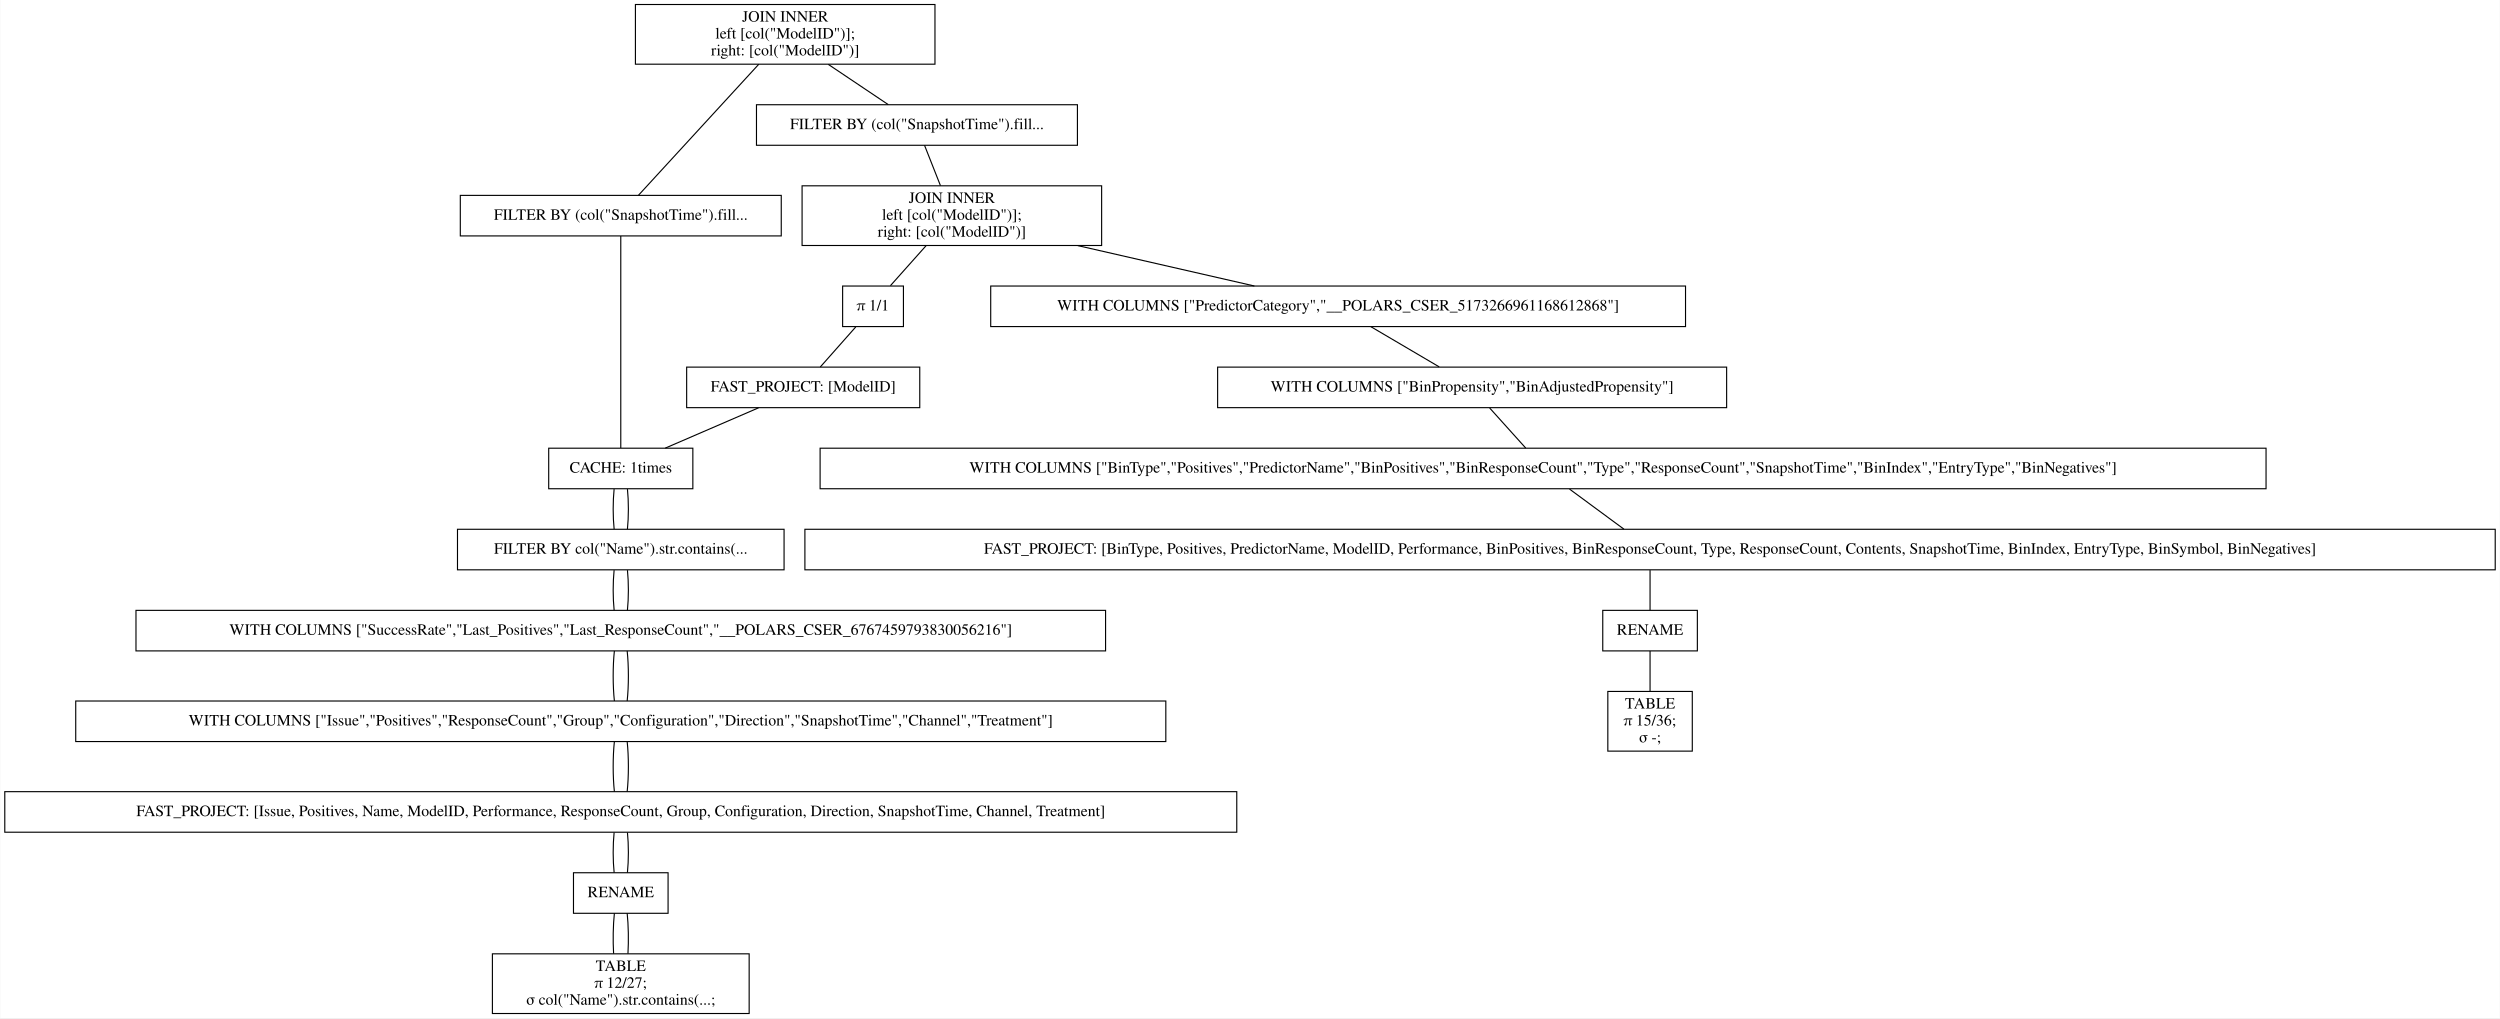
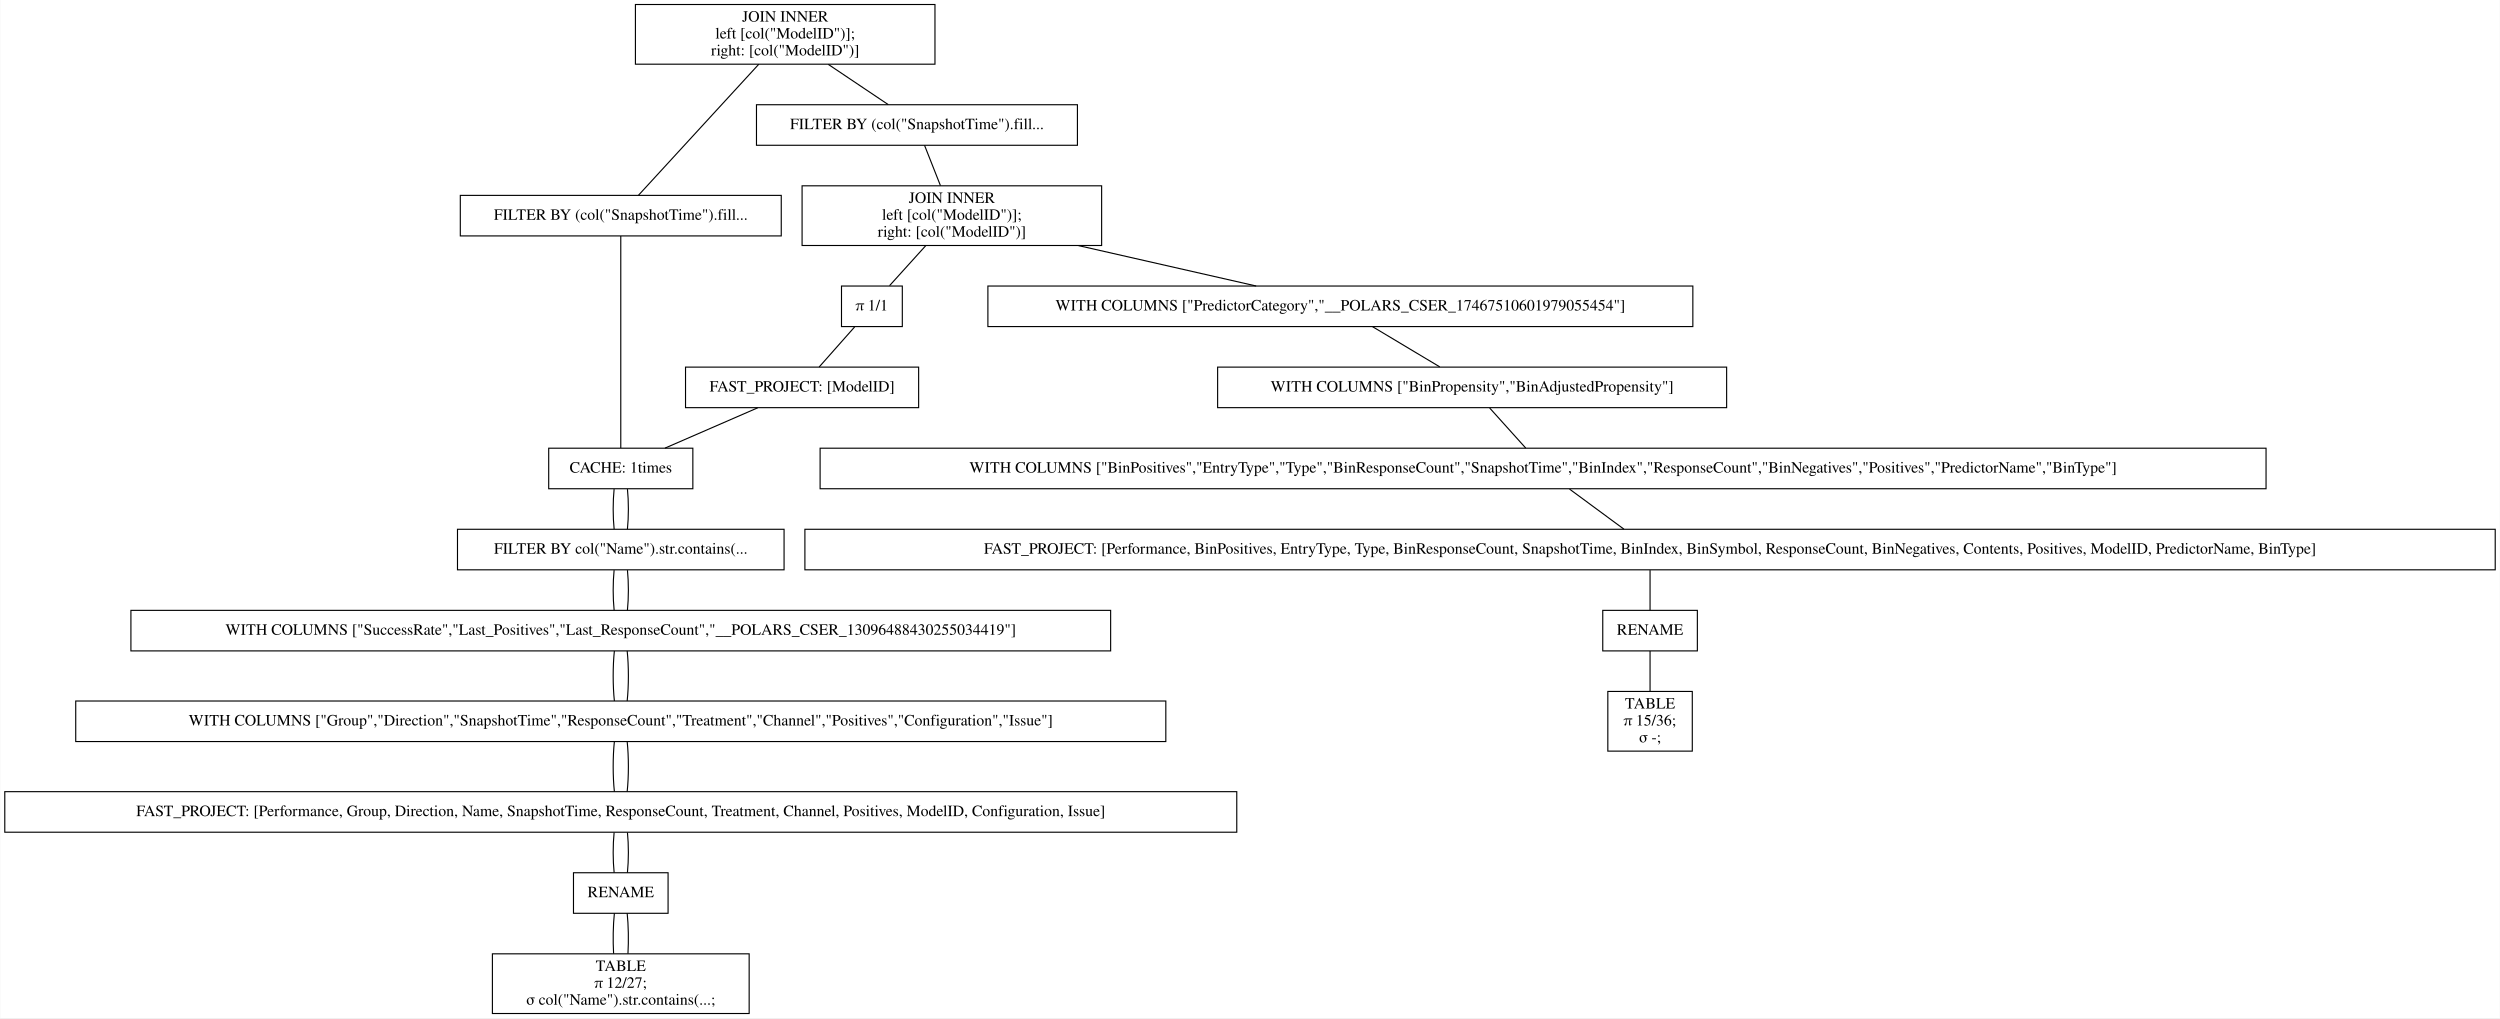
<svg xmlns="http://www.w3.org/2000/svg" width="2220pt" height="904pt" viewBox="0.00 0.00 2219.50 904.00">
  <g id="graph0" class="graph" transform="scale(1 1) rotate(0) translate(4 900)">
    <polygon fill="white" stroke="transparent" points="-4,4 -4,-900 2215.5,-900 2215.5,4 -4,4" />
    <g id="node1" class="node">
      <polygon fill="none" stroke="black" points="826,-896 560,-896 560,-843 826,-843 826,-896" />
      <text text-anchor="middle" x="693" y="-880.8" font-family="Times,serif" font-size="14.00">JOIN INNER</text>
      <text text-anchor="middle" x="693" y="-865.8" font-family="Times,serif" font-size="14.00">                    left [col("ModelID")];</text>
      <text text-anchor="middle" x="693" y="-850.8" font-family="Times,serif" font-size="14.00">                    right: [col("ModelID")]</text>
    </g>
    <g id="node2" class="node">
      <polygon fill="none" stroke="black" points="689.5,-726.5 404.5,-726.5 404.5,-690.5 689.5,-690.5 689.5,-726.5" />
      <text text-anchor="middle" x="547" y="-704.8" font-family="Times,serif" font-size="14.00">FILTER BY (col("SnapshotTime").fill...</text>
    </g>
    <g id="edge1" class="edge">
      <path fill="none" stroke="black" d="M669.54,-842.95C639.56,-810.3 588.45,-754.65 562.75,-726.65" />
    </g>
    <g id="node10" class="node">
      <polygon fill="none" stroke="black" points="952.5,-807 667.5,-807 667.5,-771 952.5,-771 952.5,-807" />
      <text text-anchor="middle" x="810" y="-785.3" font-family="Times,serif" font-size="14.00">FILTER BY (col("SnapshotTime").fill...</text>
    </g>
    <g id="edge9" class="edge">
      <path fill="none" stroke="black" d="M731.31,-842.8C748.77,-831.08 768.97,-817.53 784.53,-807.09" />
    </g>
    <g id="node3" class="node">
      <polygon fill="none" stroke="black" points="611,-502 483,-502 483,-466 611,-466 611,-502" />
      <text text-anchor="middle" x="547" y="-480.3" font-family="Times,serif" font-size="14.00">CACHE: 1times</text>
    </g>
    <g id="edge2" class="edge">
      <path fill="none" stroke="black" d="M547,-690.41C547,-648.99 547,-543.62 547,-502.15" />
    </g>
    <g id="node4" class="node">
      <polygon fill="none" stroke="black" points="692,-430 402,-430 402,-394 692,-394 692,-430" />
      <text text-anchor="middle" x="547" y="-408.3" font-family="Times,serif" font-size="14.00">FILTER BY col("Name").str.contains(...</text>
    </g>
    <g id="edge3" class="edge">
      <path fill="none" stroke="black" d="M541.08,-465.7C539.97,-454.85 539.97,-440.92 541.1,-430.1" />
    </g>
    <g id="edge20" class="edge">
      <path fill="none" stroke="black" d="M552.92,-465.7C554.03,-454.85 554.03,-440.92 552.9,-430.1" />
    </g>
    <g id="node5" class="node">
-       <polygon fill="none" stroke="black" points="977.5,-358 116.5,-358 116.5,-322 977.5,-322 977.5,-358" />
-       <text text-anchor="middle" x="547" y="-336.3" font-family="Times,serif" font-size="14.00">WITH COLUMNS ["SuccessRate","Last_Positives","Last_ResponseCount","__POLARS_CSER_6767459793830056216"]</text>
+       <polygon fill="none" stroke="black" points="982,-358 112,-358 112,-322 982,-322 982,-358" />
+       <text text-anchor="middle" x="547" y="-336.3" font-family="Times,serif" font-size="14.00">WITH COLUMNS ["SuccessRate","Last_Positives","Last_ResponseCount","__POLARS_CSER_13096488430255034419"]</text>
    </g>
    <g id="edge4" class="edge">
      <path fill="none" stroke="black" d="M541.08,-393.7C539.97,-382.85 539.97,-368.92 541.1,-358.1" />
    </g>
    <g id="edge21" class="edge">
      <path fill="none" stroke="black" d="M552.92,-393.7C554.03,-382.85 554.03,-368.92 552.9,-358.1" />
    </g>
    <g id="node6" class="node">
      <polygon fill="none" stroke="black" points="1031,-277.5 63,-277.5 63,-241.5 1031,-241.5 1031,-277.5" />
-       <text text-anchor="middle" x="547" y="-255.8" font-family="Times,serif" font-size="14.00">WITH COLUMNS ["Issue","Positives","ResponseCount","Group","Configuration","Direction","SnapshotTime","Channel","Treatment"]</text>
+       <text text-anchor="middle" x="547" y="-255.8" font-family="Times,serif" font-size="14.00">WITH COLUMNS ["Group","Direction","SnapshotTime","ResponseCount","Treatment","Channel","Positives","Configuration","Issue"]</text>
    </g>
    <g id="edge5" class="edge">
      <path fill="none" stroke="black" d="M541.32,-321.97C539.89,-308.8 539.89,-290.66 541.33,-277.5" />
    </g>
    <g id="edge22" class="edge">
      <path fill="none" stroke="black" d="M552.68,-321.97C554.11,-308.8 554.11,-290.66 552.67,-277.5" />
    </g>
    <g id="node7" class="node">
      <polygon fill="none" stroke="black" points="1094,-197 0,-197 0,-161 1094,-161 1094,-197" />
-       <text text-anchor="middle" x="547" y="-175.3" font-family="Times,serif" font-size="14.00">FAST_PROJECT: [Issue, Positives, Name, ModelID, Performance, ResponseCount, Group, Configuration, Direction, SnapshotTime, Channel, Treatment]</text>
+       <text text-anchor="middle" x="547" y="-175.3" font-family="Times,serif" font-size="14.00">FAST_PROJECT: [Performance, Group, Direction, Name, SnapshotTime, ResponseCount, Treatment, Channel, Positives, ModelID, Configuration, Issue]</text>
    </g>
    <g id="edge6" class="edge">
      <path fill="none" stroke="black" d="M541.32,-241.47C539.89,-228.3 539.89,-210.16 541.33,-197" />
    </g>
    <g id="edge23" class="edge">
      <path fill="none" stroke="black" d="M552.68,-241.47C554.11,-228.3 554.11,-210.16 552.67,-197" />
    </g>
    <g id="node8" class="node">
      <polygon fill="none" stroke="black" points="589,-125 505,-125 505,-89 589,-89 589,-125" />
      <text text-anchor="middle" x="547" y="-103.3" font-family="Times,serif" font-size="14.00">RENAME</text>
    </g>
    <g id="edge7" class="edge">
      <path fill="none" stroke="black" d="M541.08,-160.7C539.97,-149.85 539.97,-135.92 541.1,-125.1" />
    </g>
    <g id="edge24" class="edge">
      <path fill="none" stroke="black" d="M552.92,-160.7C554.03,-149.85 554.03,-135.92 552.9,-125.1" />
    </g>
    <g id="node9" class="node">
      <polygon fill="none" stroke="black" points="661,-53 433,-53 433,0 661,0 661,-53" />
      <text text-anchor="middle" x="547" y="-37.8" font-family="Times,serif" font-size="14.00">TABLE</text>
      <text text-anchor="middle" x="547" y="-22.8" font-family="Times,serif" font-size="14.00">π 12/27;</text>
      <text text-anchor="middle" x="547" y="-7.8" font-family="Times,serif" font-size="14.00">σ col("Name").str.contains(...;</text>
    </g>
    <g id="edge8" class="edge">
      <path fill="none" stroke="black" d="M541.32,-88.97C540.19,-78.51 539.95,-64.9 540.62,-53.16" />
    </g>
    <g id="edge25" class="edge">
      <path fill="none" stroke="black" d="M552.68,-88.97C553.81,-78.51 554.05,-64.9 553.38,-53.16" />
    </g>
    <g id="node11" class="node">
      <polygon fill="none" stroke="black" points="974,-735 708,-735 708,-682 974,-682 974,-735" />
      <text text-anchor="middle" x="841" y="-719.8" font-family="Times,serif" font-size="14.00">JOIN INNER</text>
      <text text-anchor="middle" x="841" y="-704.8" font-family="Times,serif" font-size="14.00">                    left [col("ModelID")];</text>
      <text text-anchor="middle" x="841" y="-689.8" font-family="Times,serif" font-size="14.00">                    right: [col("ModelID")]</text>
    </g>
    <g id="edge10" class="edge">
      <path fill="none" stroke="black" d="M816.73,-770.97C820.86,-760.51 826.23,-746.9 830.87,-735.16" />
    </g>
    <g id="node12" class="node">
-       <polygon fill="none" stroke="black" points="1492.5,-646 875.5,-646 875.5,-610 1492.5,-610 1492.5,-646" />
-       <text text-anchor="middle" x="1184" y="-624.3" font-family="Times,serif" font-size="14.00">WITH COLUMNS ["PredictorCategory","__POLARS_CSER_5173266961168612868"]</text>
+       <polygon fill="none" stroke="black" points="1499,-646 873,-646 873,-610 1499,-610 1499,-646" />
+       <text text-anchor="middle" x="1186" y="-624.3" font-family="Times,serif" font-size="14.00">WITH COLUMNS ["PredictorCategory","__POLARS_CSER_17467510601979055454"]</text>
    </g>
    <g id="edge11" class="edge">
-       <path fill="none" stroke="black" d="M952.84,-681.9C1004.25,-670.14 1063.84,-656.5 1109.64,-646.02" />
+       <path fill="none" stroke="black" d="M953.49,-681.9C1005.2,-670.14 1065.14,-656.5 1111.21,-646.02" />
    </g>
    <g id="node18" class="node">
-       <polygon fill="none" stroke="black" points="798,-646 744,-646 744,-610 798,-610 798,-646" />
-       <text text-anchor="middle" x="771" y="-624.3" font-family="Times,serif" font-size="14.00">π 1/1</text>
+       <polygon fill="none" stroke="black" points="797,-646 743,-646 743,-610 797,-610 797,-646" />
+       <text text-anchor="middle" x="770" y="-624.3" font-family="Times,serif" font-size="14.00">π 1/1</text>
    </g>
    <g id="edge17" class="edge">
-       <path fill="none" stroke="black" d="M818.08,-681.8C807.71,-670.17 795.73,-656.74 786.45,-646.33" />
+       <path fill="none" stroke="black" d="M817.75,-681.8C807.24,-670.17 795.09,-656.74 785.67,-646.33" />
    </g>
    <g id="node13" class="node">
      <polygon fill="none" stroke="black" points="1529,-574 1077,-574 1077,-538 1529,-538 1529,-574" />
      <text text-anchor="middle" x="1303" y="-552.3" font-family="Times,serif" font-size="14.00">WITH COLUMNS ["BinPropensity","BinAdjustedPropensity"]</text>
    </g>
    <g id="edge12" class="edge">
-       <path fill="none" stroke="black" d="M1213.11,-609.88C1231.55,-599.03 1255.32,-585.05 1273.78,-574.19" />
+       <path fill="none" stroke="black" d="M1214.62,-609.88C1232.75,-599.03 1256.12,-585.05 1274.27,-574.19" />
    </g>
    <g id="node14" class="node">
      <polygon fill="none" stroke="black" points="2008,-502 724,-502 724,-466 2008,-466 2008,-502" />
-       <text text-anchor="middle" x="1366" y="-480.3" font-family="Times,serif" font-size="14.00">WITH COLUMNS ["BinType","Positives","PredictorName","BinPositives","BinResponseCount","Type","ResponseCount","SnapshotTime","BinIndex","EntryType","BinNegatives"]</text>
+       <text text-anchor="middle" x="1366" y="-480.3" font-family="Times,serif" font-size="14.00">WITH COLUMNS ["BinPositives","EntryType","Type","BinResponseCount","SnapshotTime","BinIndex","ResponseCount","BinNegatives","Positives","PredictorName","BinType"]</text>
    </g>
    <g id="edge13" class="edge">
      <path fill="none" stroke="black" d="M1318.57,-537.7C1328.34,-526.85 1340.87,-512.92 1350.61,-502.1" />
    </g>
    <g id="node15" class="node">
      <polygon fill="none" stroke="black" points="2211.5,-430 710.5,-430 710.5,-394 2211.5,-394 2211.5,-430" />
-       <text text-anchor="middle" x="1461" y="-408.3" font-family="Times,serif" font-size="14.00">FAST_PROJECT: [BinType, Positives, PredictorName, ModelID, Performance, BinPositives, BinResponseCount, Type, ResponseCount, Contents, SnapshotTime, BinIndex, EntryType, BinSymbol, BinNegatives]</text>
+       <text text-anchor="middle" x="1461" y="-408.3" font-family="Times,serif" font-size="14.00">FAST_PROJECT: [Performance, BinPositives, EntryType, Type, BinResponseCount, SnapshotTime, BinIndex, BinSymbol, ResponseCount, BinNegatives, Contents, Positives, ModelID, PredictorName, BinType]</text>
    </g>
    <g id="edge14" class="edge">
      <path fill="none" stroke="black" d="M1389.48,-465.7C1404.21,-454.85 1423.11,-440.92 1437.79,-430.1" />
    </g>
    <g id="node16" class="node">
      <polygon fill="none" stroke="black" points="1503,-358 1419,-358 1419,-322 1503,-322 1503,-358" />
      <text text-anchor="middle" x="1461" y="-336.3" font-family="Times,serif" font-size="14.00">RENAME</text>
    </g>
    <g id="edge15" class="edge">
      <path fill="none" stroke="black" d="M1461,-393.7C1461,-382.85 1461,-368.92 1461,-358.1" />
    </g>
    <g id="node17" class="node">
      <polygon fill="none" stroke="black" points="1498.5,-286 1423.5,-286 1423.5,-233 1498.5,-233 1498.5,-286" />
      <text text-anchor="middle" x="1461" y="-270.8" font-family="Times,serif" font-size="14.00">TABLE</text>
      <text text-anchor="middle" x="1461" y="-255.8" font-family="Times,serif" font-size="14.00">π 15/36;</text>
      <text text-anchor="middle" x="1461" y="-240.8" font-family="Times,serif" font-size="14.00">σ -;</text>
    </g>
    <g id="edge16" class="edge">
      <path fill="none" stroke="black" d="M1461,-321.97C1461,-311.51 1461,-297.9 1461,-286.16" />
    </g>
    <g id="node19" class="node">
-       <polygon fill="none" stroke="black" points="812.5,-574 605.5,-574 605.5,-538 812.5,-538 812.5,-574" />
-       <text text-anchor="middle" x="709" y="-552.3" font-family="Times,serif" font-size="14.00">FAST_PROJECT: [ModelID]</text>
+       <polygon fill="none" stroke="black" points="811.5,-574 604.5,-574 604.5,-538 811.5,-538 811.5,-574" />
+       <text text-anchor="middle" x="708" y="-552.3" font-family="Times,serif" font-size="14.00">FAST_PROJECT: [ModelID]</text>
    </g>
    <g id="edge18" class="edge">
-       <path fill="none" stroke="black" d="M755.67,-609.7C746.06,-598.85 733.73,-584.92 724.15,-574.1" />
+       <path fill="none" stroke="black" d="M754.67,-609.7C745.06,-598.85 732.73,-584.92 723.15,-574.1" />
    </g>
    <g id="edge19" class="edge">
-       <path fill="none" stroke="black" d="M669.37,-537.88C644.17,-526.99 611.67,-512.95 586.5,-502.07" />
+       <path fill="none" stroke="black" d="M668.61,-537.88C643.57,-526.99 611.27,-512.95 586.26,-502.07" />
    </g>
  </g>
</svg>
